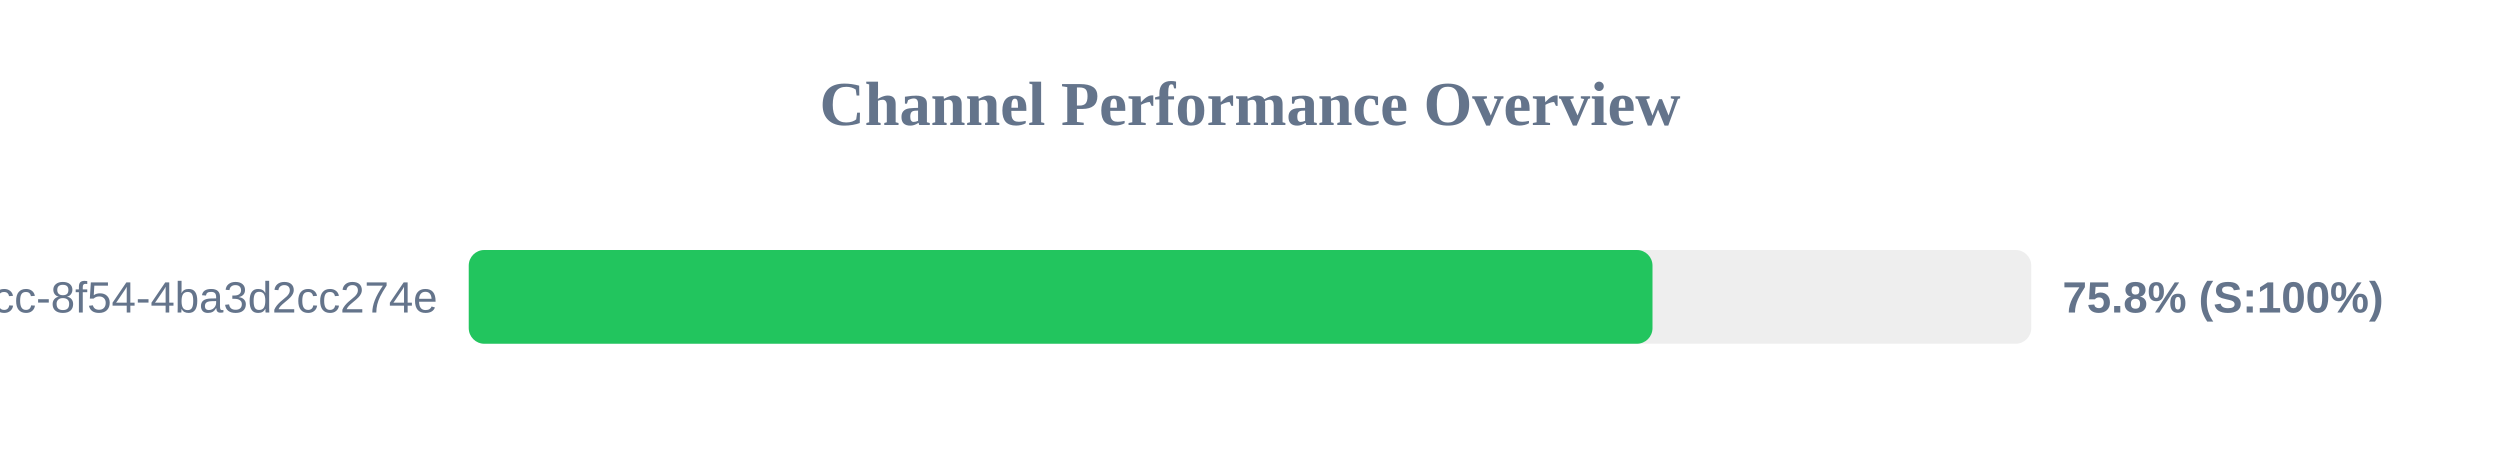
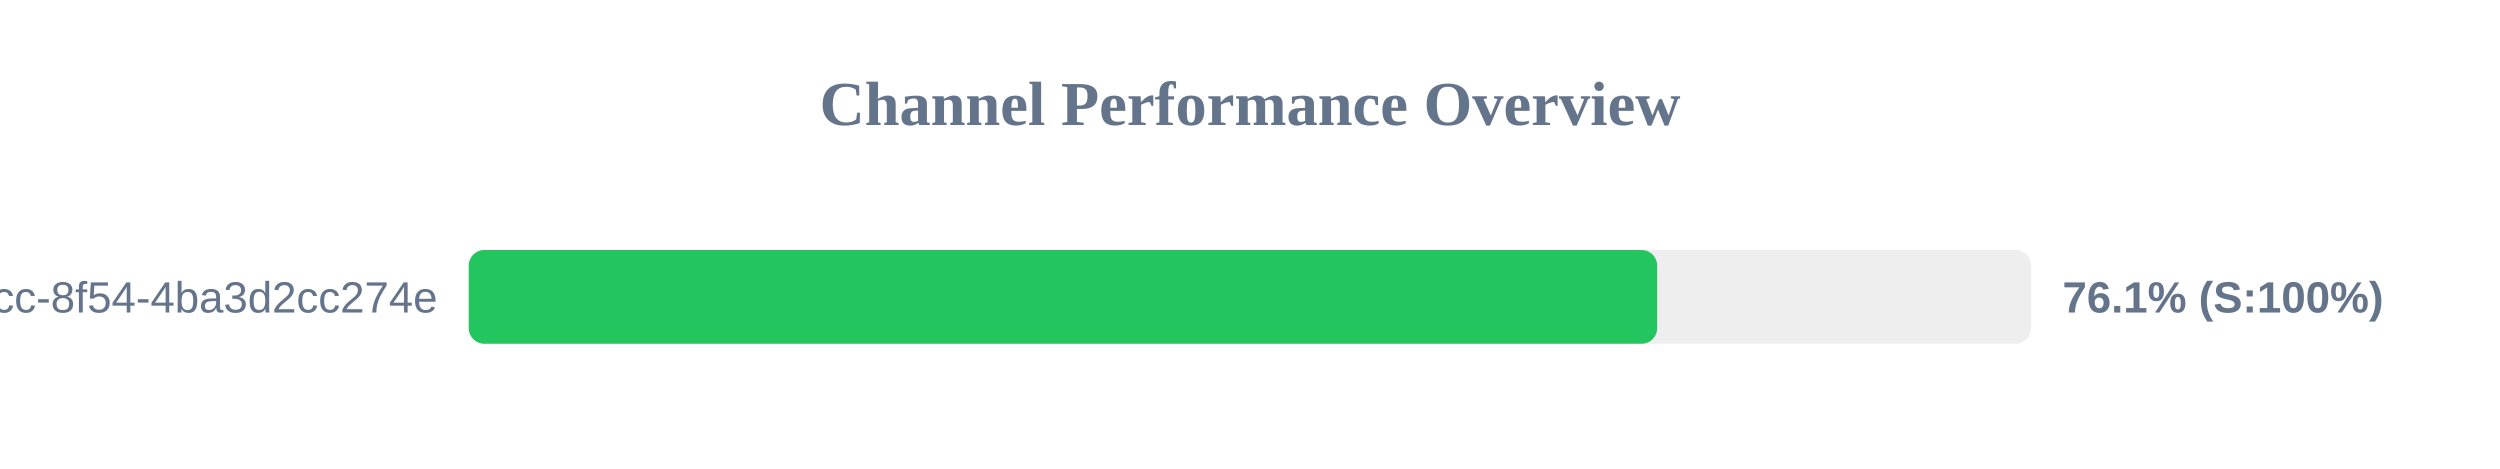
<svg xmlns="http://www.w3.org/2000/svg" width="800" height="150" version="1.1">
  <style>
        .row { font: 14px Arial; fill: #64748b; }
        .score { font: bold 14px Arial; fill: #64748b; }
    </style>
  <text x="400" y="40" text-anchor="middle" font-size="20px" font-weight="bold" fill="#64748b">Channel Performance Overview</text>
  <rect x="150" y="80" width="500" height="30" fill="#eee" rx="5" />
-   <rect x="150" y="80" width="378.8" height="30" fill="#22c55e" rx="5" />
+   <rect x="150" y="80" width="380.3" height="30" fill="#22c55e" rx="5" />
  <text x="140" y="100" text-anchor="end" class="row">?uuid=45cc0b3a-0adb-4dcc-8f54-4ba3d2cc274e</text>
-   <text x="660" y="100" text-anchor="start" class="score">75.8% (S:100%)</text>
+   <text x="660" y="100" text-anchor="start" class="score">76.1% (S:100%)</text>
</svg>
